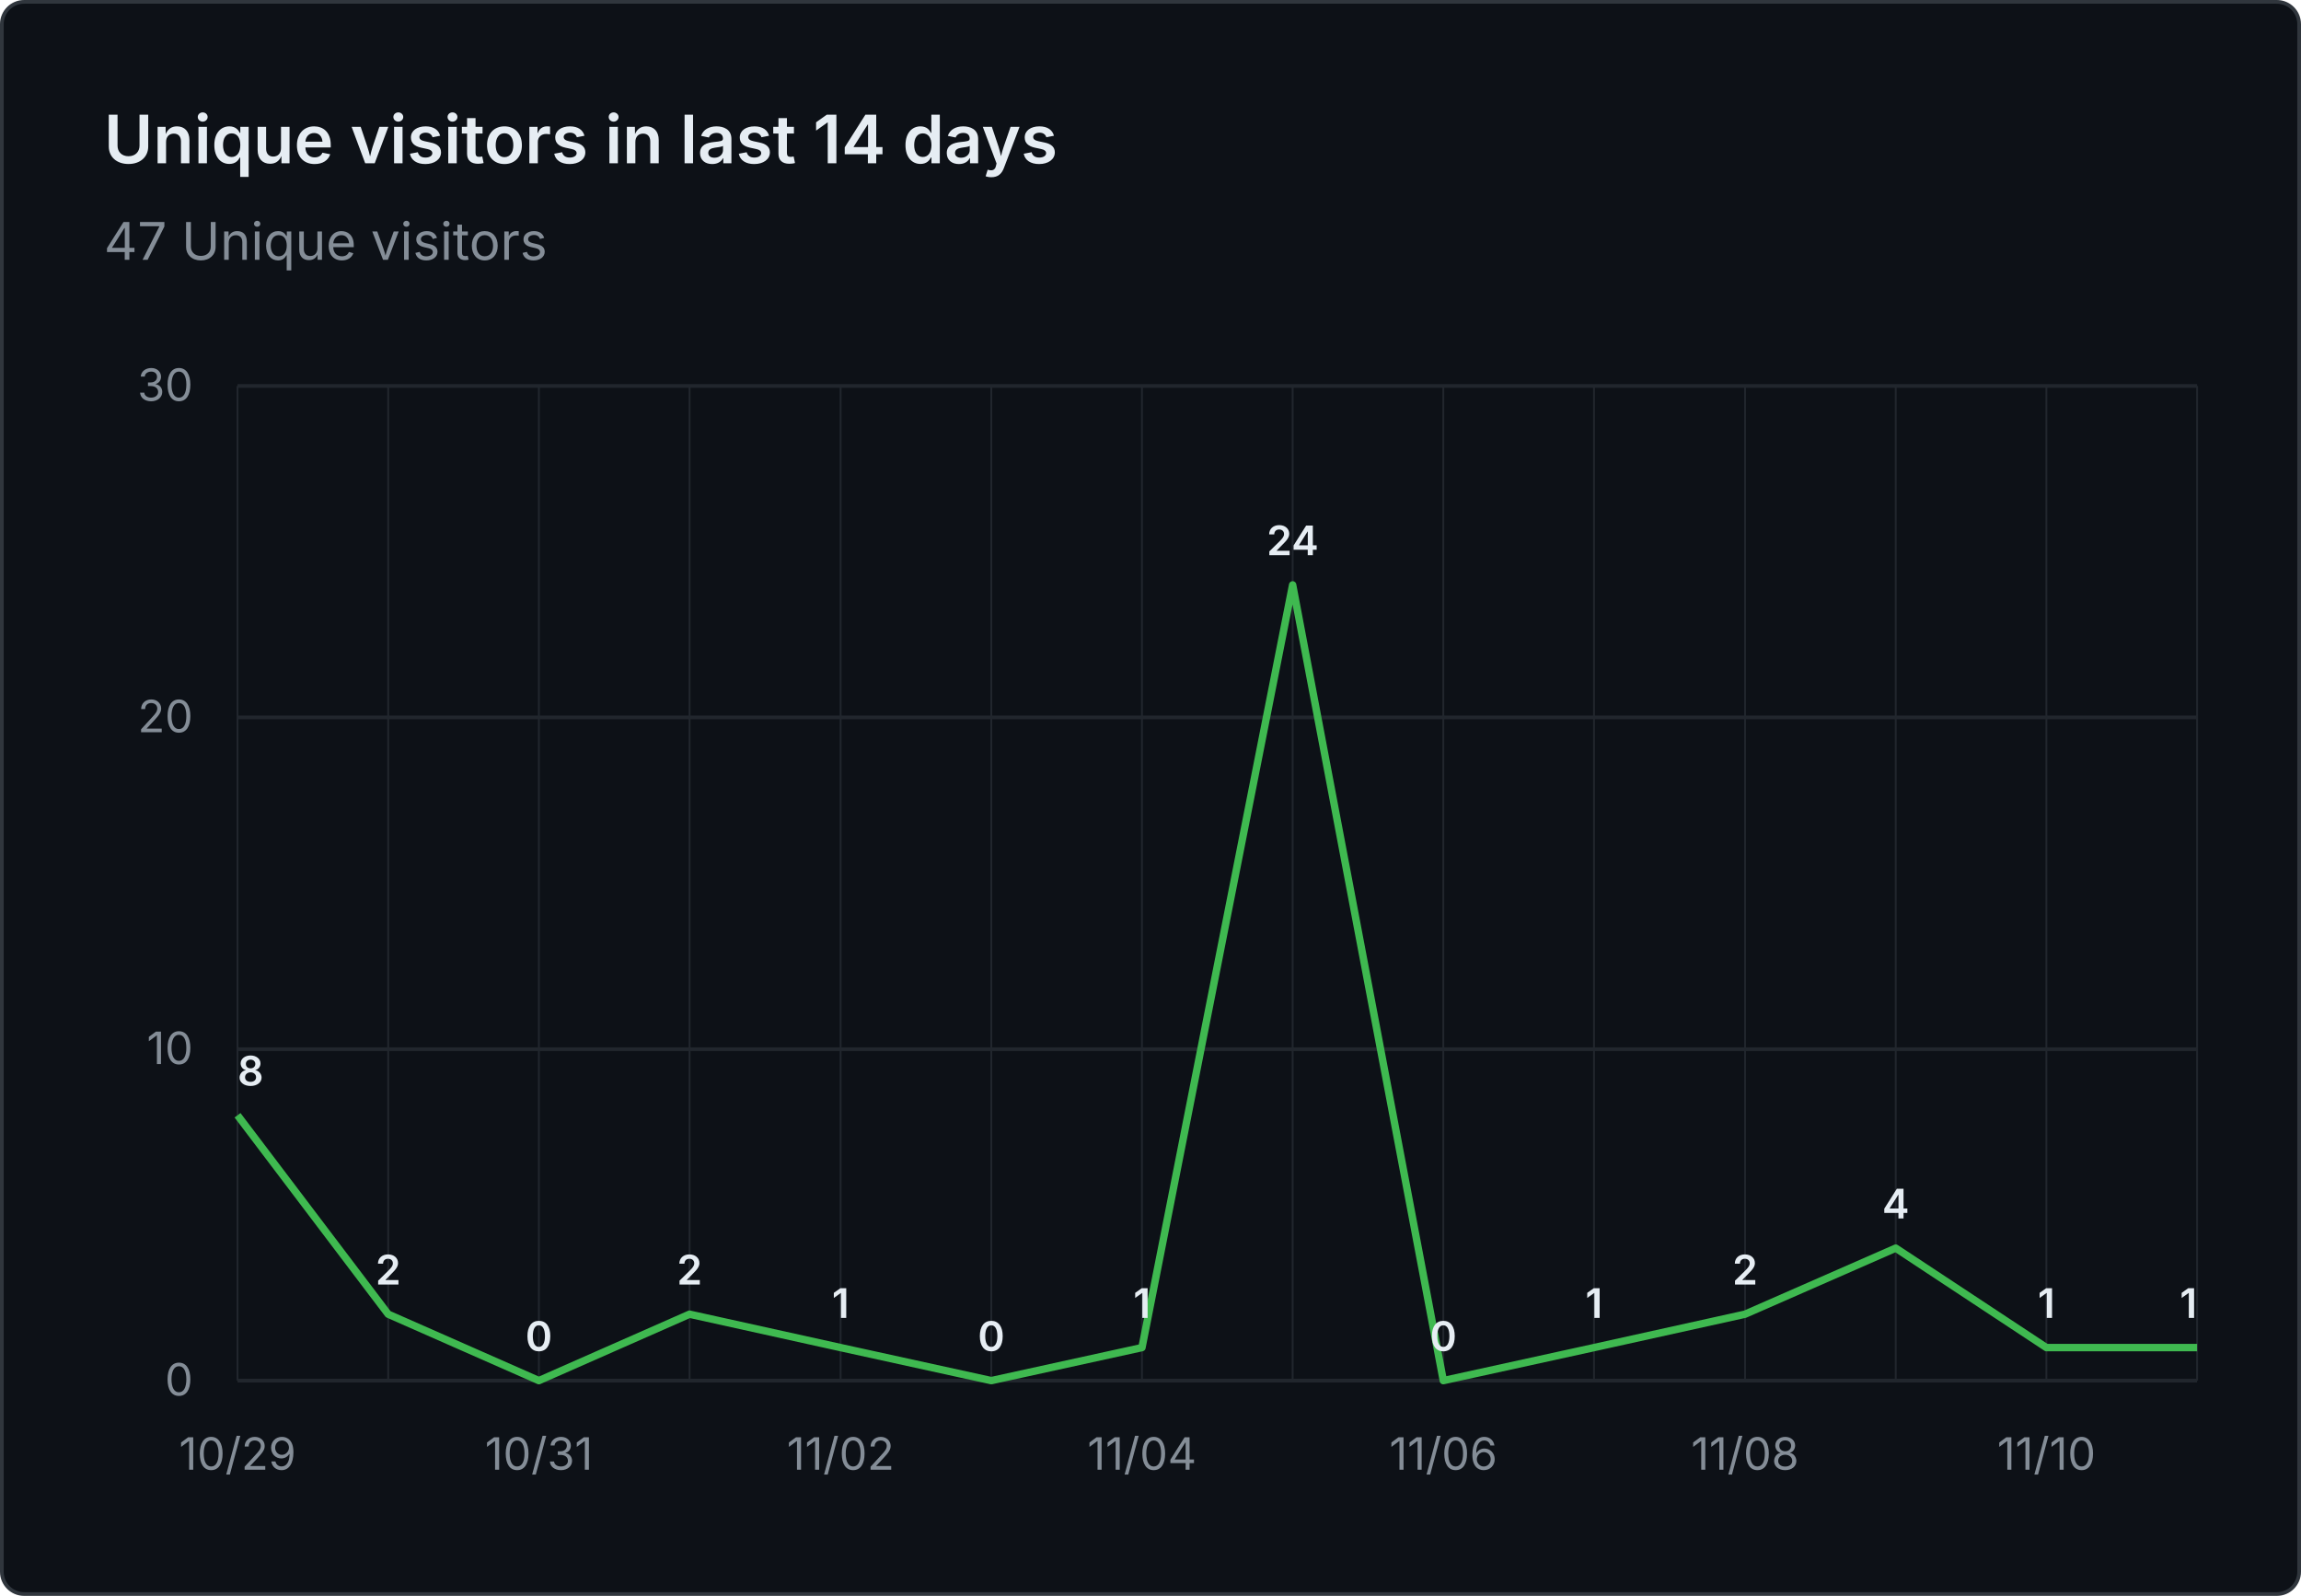
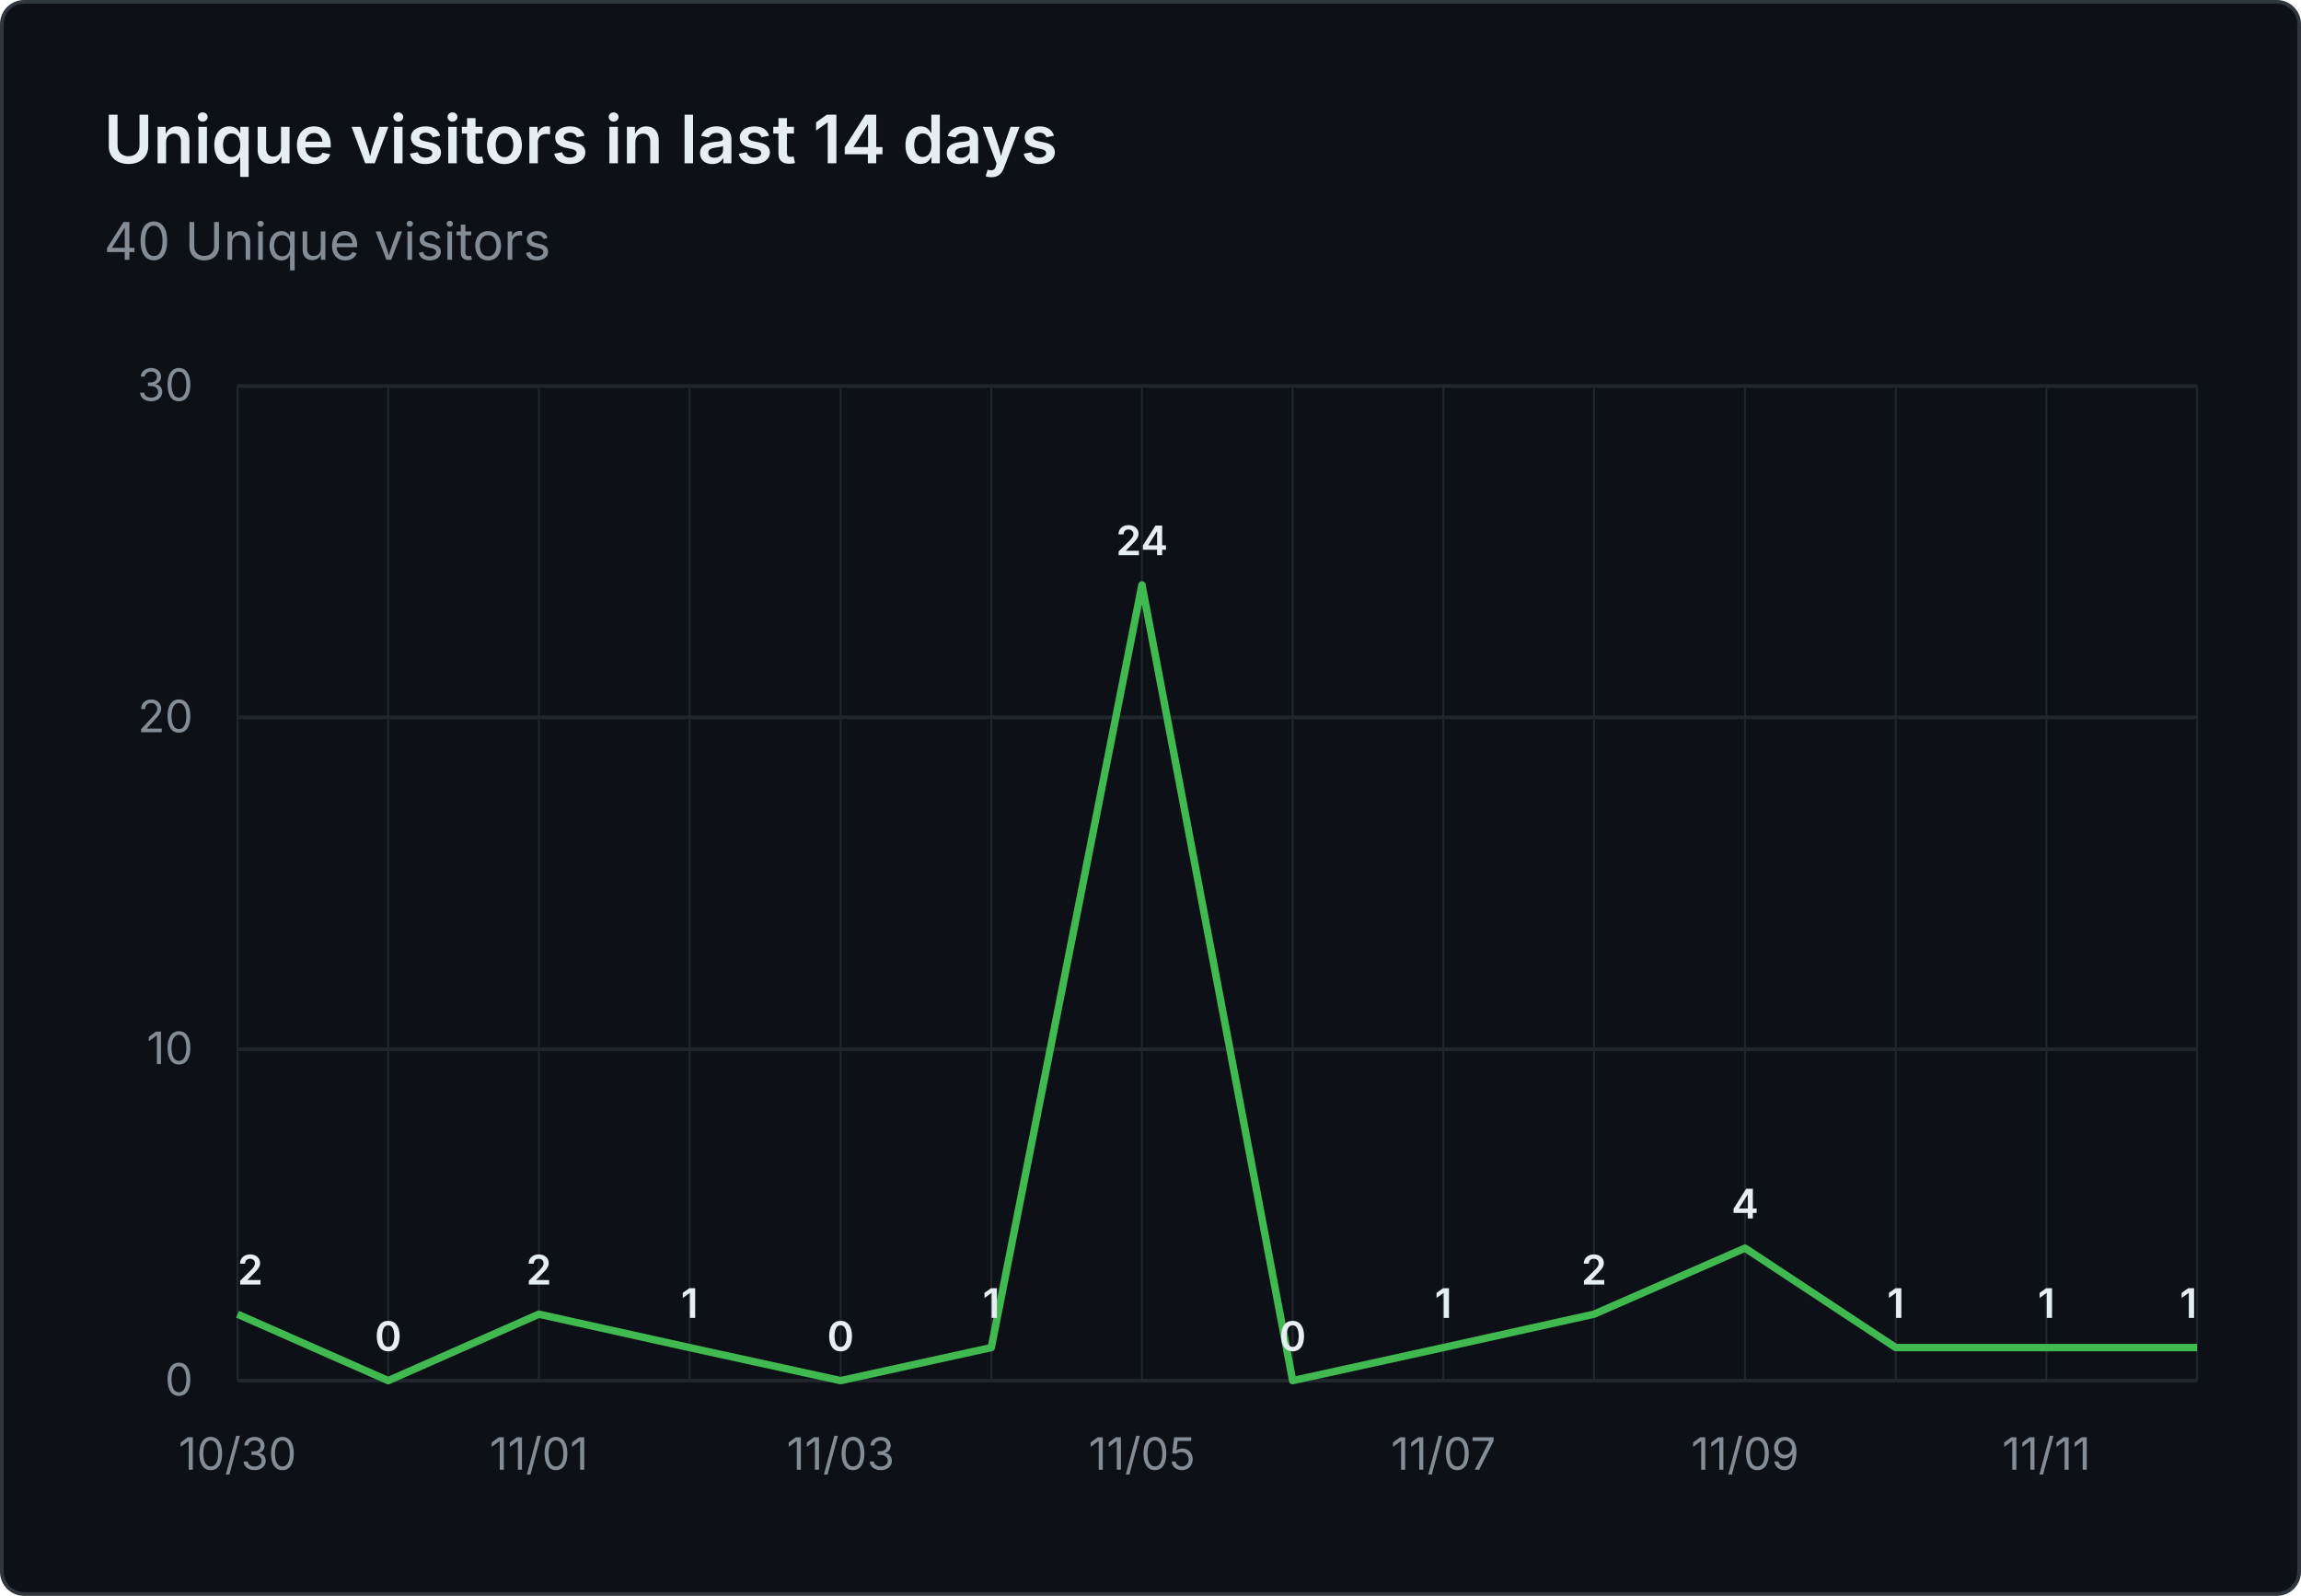
- <svg xmlns="http://www.w3.org/2000/svg" viewBox="0 0 620 430" width="620" height="430" role="img" aria-label="Unique visitors in last 14 days: 47 Unique visitors">
+ <svg xmlns="http://www.w3.org/2000/svg" viewBox="0 0 620 430" width="620" height="430" role="img" aria-label="Unique visitors in last 14 days: 40 Unique visitors">
  <rect x="0.5" y="0.5" width="619" height="429" fill="#0d1117" stroke="#30363d" rx="6" />
  <g font-family="system-ui, -apple-system, 'Segoe UI', sans-serif">
    <text x="28" y="44" fill="#e6edf3" font-size="18" font-weight="600">Unique visitors in last 14 days</text>
-     <text x="28" y="70" fill="#848d97" font-size="14">47 Unique visitors</text>
+     <text x="28" y="70" fill="#848d97" font-size="14">40 Unique visitors</text>
    <line x1="64" y1="372.0" x2="592" y2="372.0" stroke="#21262d" stroke-width="1" />
    <text x="52" y="376.0" text-anchor="end" fill="#848d97" font-size="12">0</text>
    <line x1="64" y1="282.7" x2="592" y2="282.7" stroke="#21262d" stroke-width="1" />
    <text x="52" y="286.7" text-anchor="end" fill="#848d97" font-size="12">10</text>
    <line x1="64" y1="193.3" x2="592" y2="193.3" stroke="#21262d" stroke-width="1" />
    <text x="52" y="197.3" text-anchor="end" fill="#848d97" font-size="12">20</text>
    <line x1="64" y1="104.0" x2="592" y2="104.0" stroke="#21262d" stroke-width="1" />
    <text x="52" y="108.0" text-anchor="end" fill="#848d97" font-size="12">30</text>
    <line x1="64.0" y1="104" x2="64.0" y2="372" stroke="#21262d" stroke-width="0.5" />
    <line x1="104.6" y1="104" x2="104.6" y2="372" stroke="#21262d" stroke-width="0.5" />
    <line x1="145.2" y1="104" x2="145.2" y2="372" stroke="#21262d" stroke-width="0.5" />
    <line x1="185.8" y1="104" x2="185.8" y2="372" stroke="#21262d" stroke-width="0.5" />
    <line x1="226.5" y1="104" x2="226.5" y2="372" stroke="#21262d" stroke-width="0.5" />
    <line x1="267.1" y1="104" x2="267.1" y2="372" stroke="#21262d" stroke-width="0.5" />
    <line x1="307.7" y1="104" x2="307.7" y2="372" stroke="#21262d" stroke-width="0.5" />
    <line x1="348.3" y1="104" x2="348.3" y2="372" stroke="#21262d" stroke-width="0.5" />
    <line x1="388.9" y1="104" x2="388.9" y2="372" stroke="#21262d" stroke-width="0.5" />
    <line x1="429.5" y1="104" x2="429.5" y2="372" stroke="#21262d" stroke-width="0.5" />
    <line x1="470.2" y1="104" x2="470.2" y2="372" stroke="#21262d" stroke-width="0.5" />
    <line x1="510.8" y1="104" x2="510.8" y2="372" stroke="#21262d" stroke-width="0.5" />
    <line x1="551.4" y1="104" x2="551.4" y2="372" stroke="#21262d" stroke-width="0.5" />
    <line x1="592.0" y1="104" x2="592.0" y2="372" stroke="#21262d" stroke-width="0.5" />
-     <text x="64.0" y="396" text-anchor="middle" fill="#848d97" font-size="12">10/29</text>
-     <text x="145.2" y="396" text-anchor="middle" fill="#848d97" font-size="12">10/31</text>
-     <text x="226.5" y="396" text-anchor="middle" fill="#848d97" font-size="12">11/02</text>
-     <text x="307.7" y="396" text-anchor="middle" fill="#848d97" font-size="12">11/04</text>
-     <text x="388.9" y="396" text-anchor="middle" fill="#848d97" font-size="12">11/06</text>
-     <text x="470.2" y="396" text-anchor="middle" fill="#848d97" font-size="12">11/08</text>
-     <text x="551.4" y="396" text-anchor="middle" fill="#848d97" font-size="12">11/10</text>
-     <path d="M 64.0 300.5 L 104.6 354.1 L 145.2 372.0 L 185.8 354.1 L 226.5 363.1 L 267.1 372.0 L 307.7 363.1 L 348.3 157.6 L 388.9 372.0 L 429.5 363.1 L 470.2 354.1 L 510.8 336.3 L 551.4 363.1 L 592.0 363.1" fill="none" stroke="#3fb950" stroke-width="2" stroke-linejoin="round" />
-     <text x="64.0" y="292.5" text-anchor="start" fill="#e6edf3" font-size="11" font-weight="600">8</text>
-     <text x="104.6" y="346.1" text-anchor="middle" fill="#e6edf3" font-size="11" font-weight="600">2</text>
-     <text x="145.2" y="364.0" text-anchor="middle" fill="#e6edf3" font-size="11" font-weight="600">0</text>
-     <text x="185.8" y="346.1" text-anchor="middle" fill="#e6edf3" font-size="11" font-weight="600">2</text>
-     <text x="226.5" y="355.1" text-anchor="middle" fill="#e6edf3" font-size="11" font-weight="600">1</text>
-     <text x="267.1" y="364.0" text-anchor="middle" fill="#e6edf3" font-size="11" font-weight="600">0</text>
-     <text x="307.7" y="355.1" text-anchor="middle" fill="#e6edf3" font-size="11" font-weight="600">1</text>
-     <text x="348.3" y="149.6" text-anchor="middle" fill="#e6edf3" font-size="11" font-weight="600">24</text>
-     <text x="388.9" y="364.0" text-anchor="middle" fill="#e6edf3" font-size="11" font-weight="600">0</text>
-     <text x="429.5" y="355.1" text-anchor="middle" fill="#e6edf3" font-size="11" font-weight="600">1</text>
-     <text x="470.2" y="346.1" text-anchor="middle" fill="#e6edf3" font-size="11" font-weight="600">2</text>
-     <text x="510.8" y="328.3" text-anchor="middle" fill="#e6edf3" font-size="11" font-weight="600">4</text>
+     <text x="64.0" y="396" text-anchor="middle" fill="#848d97" font-size="12">10/30</text>
+     <text x="145.2" y="396" text-anchor="middle" fill="#848d97" font-size="12">11/01</text>
+     <text x="226.5" y="396" text-anchor="middle" fill="#848d97" font-size="12">11/03</text>
+     <text x="307.7" y="396" text-anchor="middle" fill="#848d97" font-size="12">11/05</text>
+     <text x="388.9" y="396" text-anchor="middle" fill="#848d97" font-size="12">11/07</text>
+     <text x="470.2" y="396" text-anchor="middle" fill="#848d97" font-size="12">11/09</text>
+     <text x="551.4" y="396" text-anchor="middle" fill="#848d97" font-size="12">11/11</text>
+     <path d="M 64.0 354.1 L 104.6 372.0 L 145.2 354.1 L 185.8 363.1 L 226.5 372.0 L 267.1 363.1 L 307.7 157.6 L 348.3 372.0 L 388.9 363.1 L 429.5 354.1 L 470.2 336.3 L 510.8 363.1 L 551.4 363.1 L 592.0 363.1" fill="none" stroke="#3fb950" stroke-width="2" stroke-linejoin="round" />
+     <text x="64.0" y="346.1" text-anchor="start" fill="#e6edf3" font-size="11" font-weight="600">2</text>
+     <text x="104.6" y="364.0" text-anchor="middle" fill="#e6edf3" font-size="11" font-weight="600">0</text>
+     <text x="145.2" y="346.1" text-anchor="middle" fill="#e6edf3" font-size="11" font-weight="600">2</text>
+     <text x="185.8" y="355.1" text-anchor="middle" fill="#e6edf3" font-size="11" font-weight="600">1</text>
+     <text x="226.5" y="364.0" text-anchor="middle" fill="#e6edf3" font-size="11" font-weight="600">0</text>
+     <text x="267.1" y="355.1" text-anchor="middle" fill="#e6edf3" font-size="11" font-weight="600">1</text>
+     <text x="307.7" y="149.6" text-anchor="middle" fill="#e6edf3" font-size="11" font-weight="600">24</text>
+     <text x="348.3" y="364.0" text-anchor="middle" fill="#e6edf3" font-size="11" font-weight="600">0</text>
+     <text x="388.9" y="355.1" text-anchor="middle" fill="#e6edf3" font-size="11" font-weight="600">1</text>
+     <text x="429.5" y="346.1" text-anchor="middle" fill="#e6edf3" font-size="11" font-weight="600">2</text>
+     <text x="470.2" y="328.3" text-anchor="middle" fill="#e6edf3" font-size="11" font-weight="600">4</text>
+     <text x="510.8" y="355.1" text-anchor="middle" fill="#e6edf3" font-size="11" font-weight="600">1</text>
    <text x="551.4" y="355.1" text-anchor="middle" fill="#e6edf3" font-size="11" font-weight="600">1</text>
    <text x="592.0" y="355.1" text-anchor="end" fill="#e6edf3" font-size="11" font-weight="600">1</text>
  </g>
</svg>
